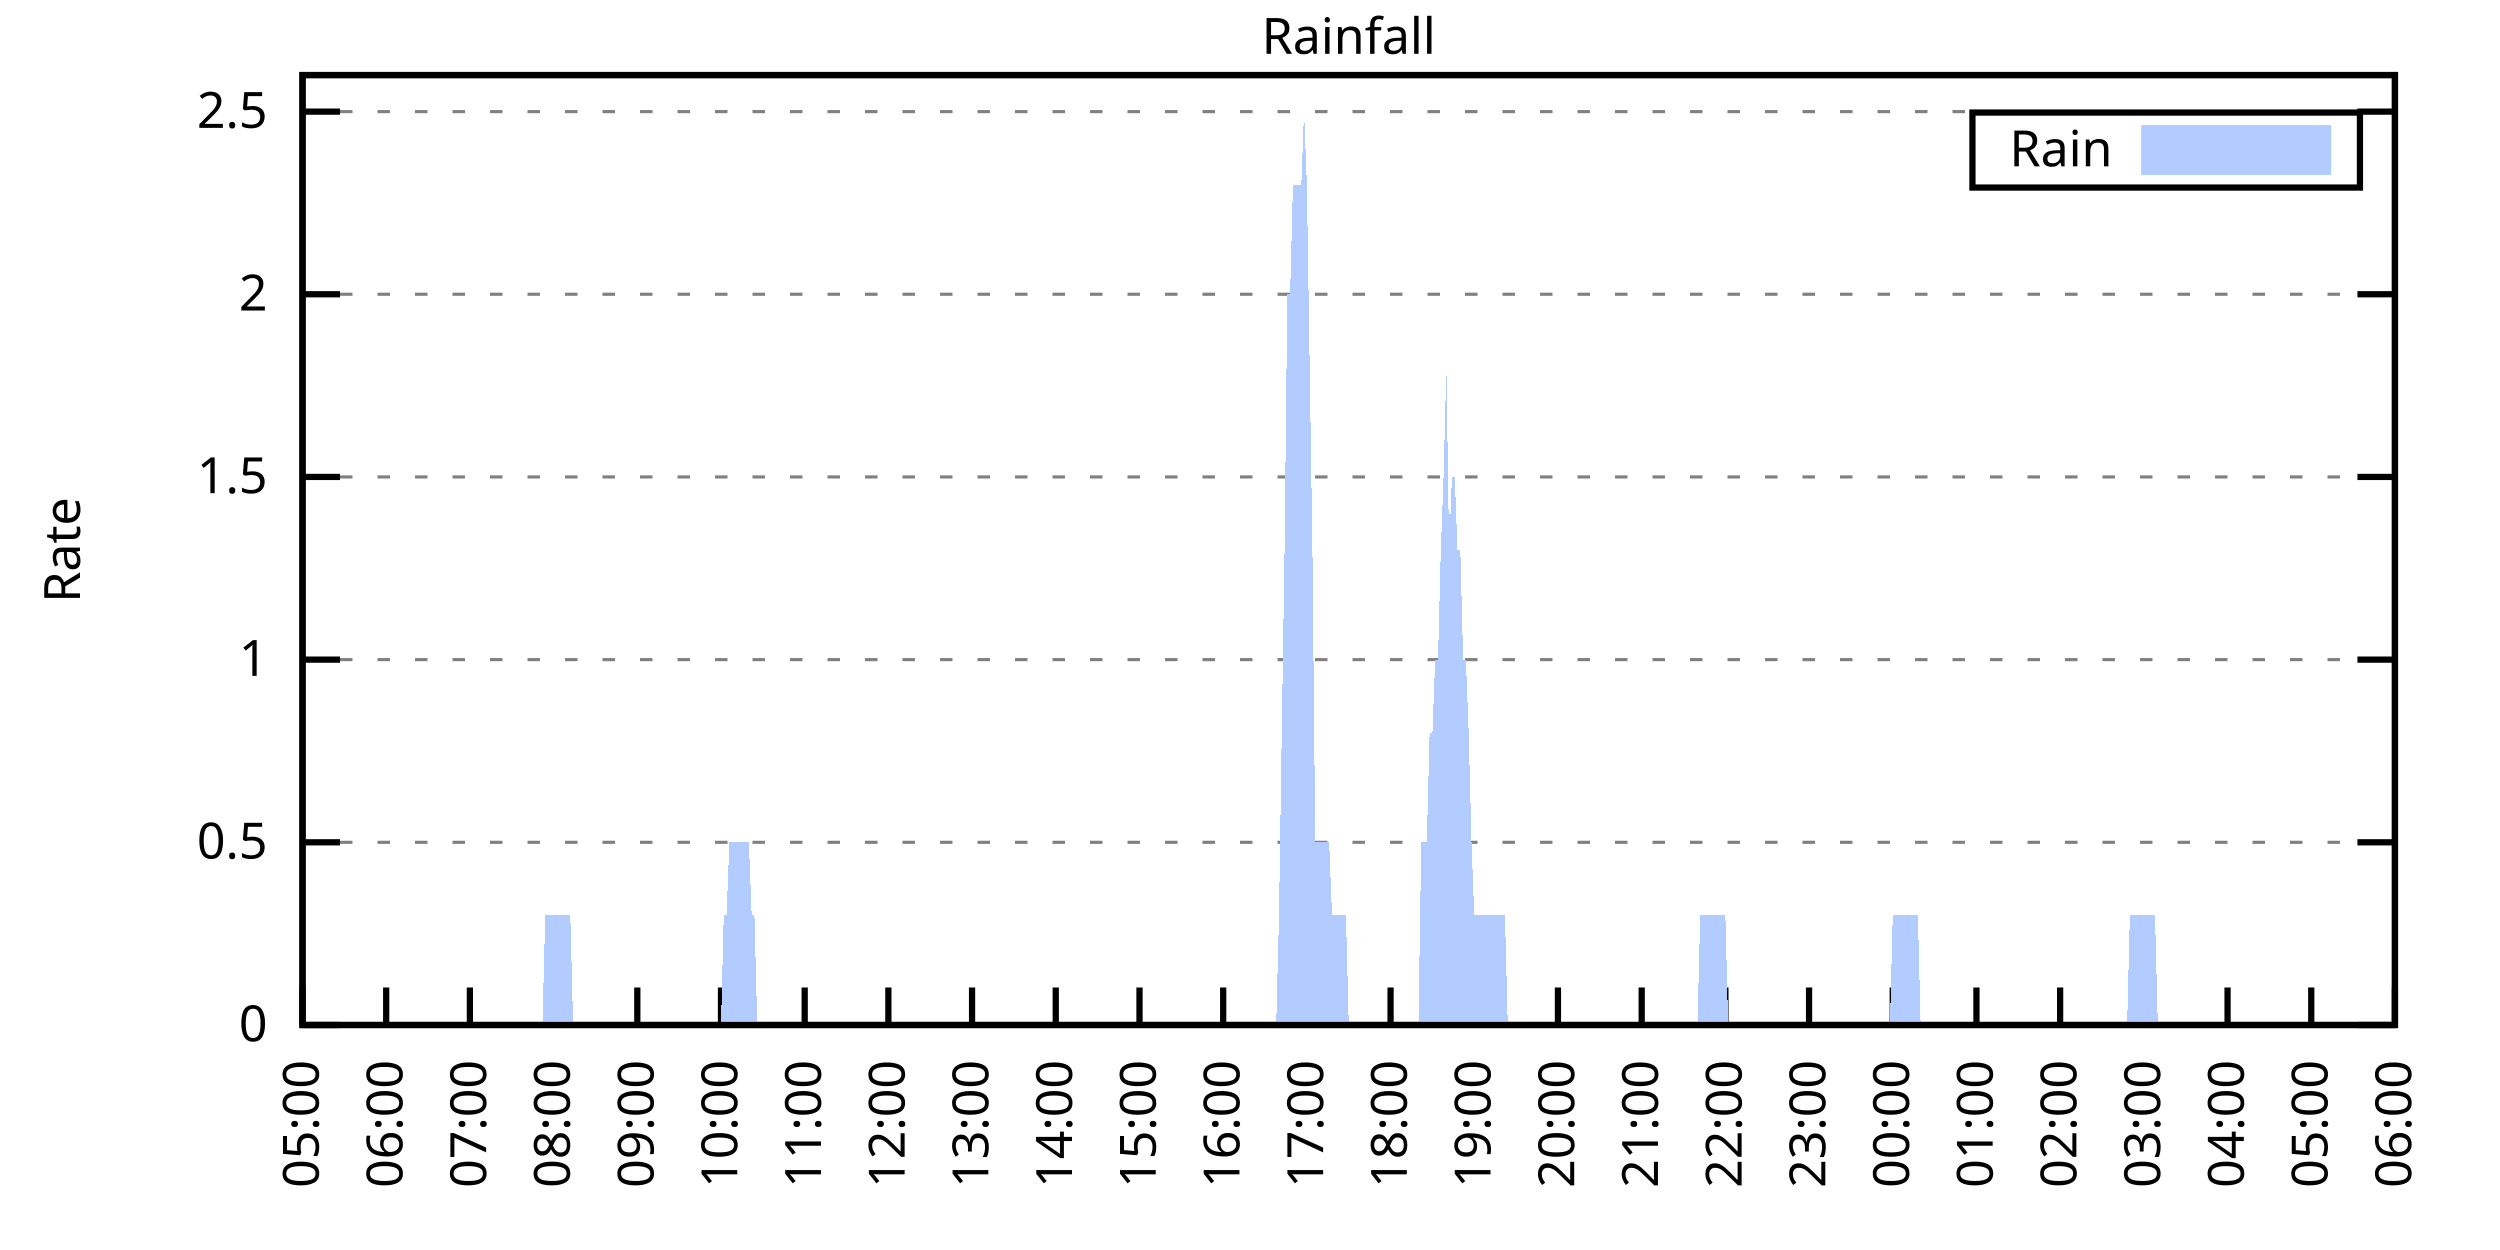
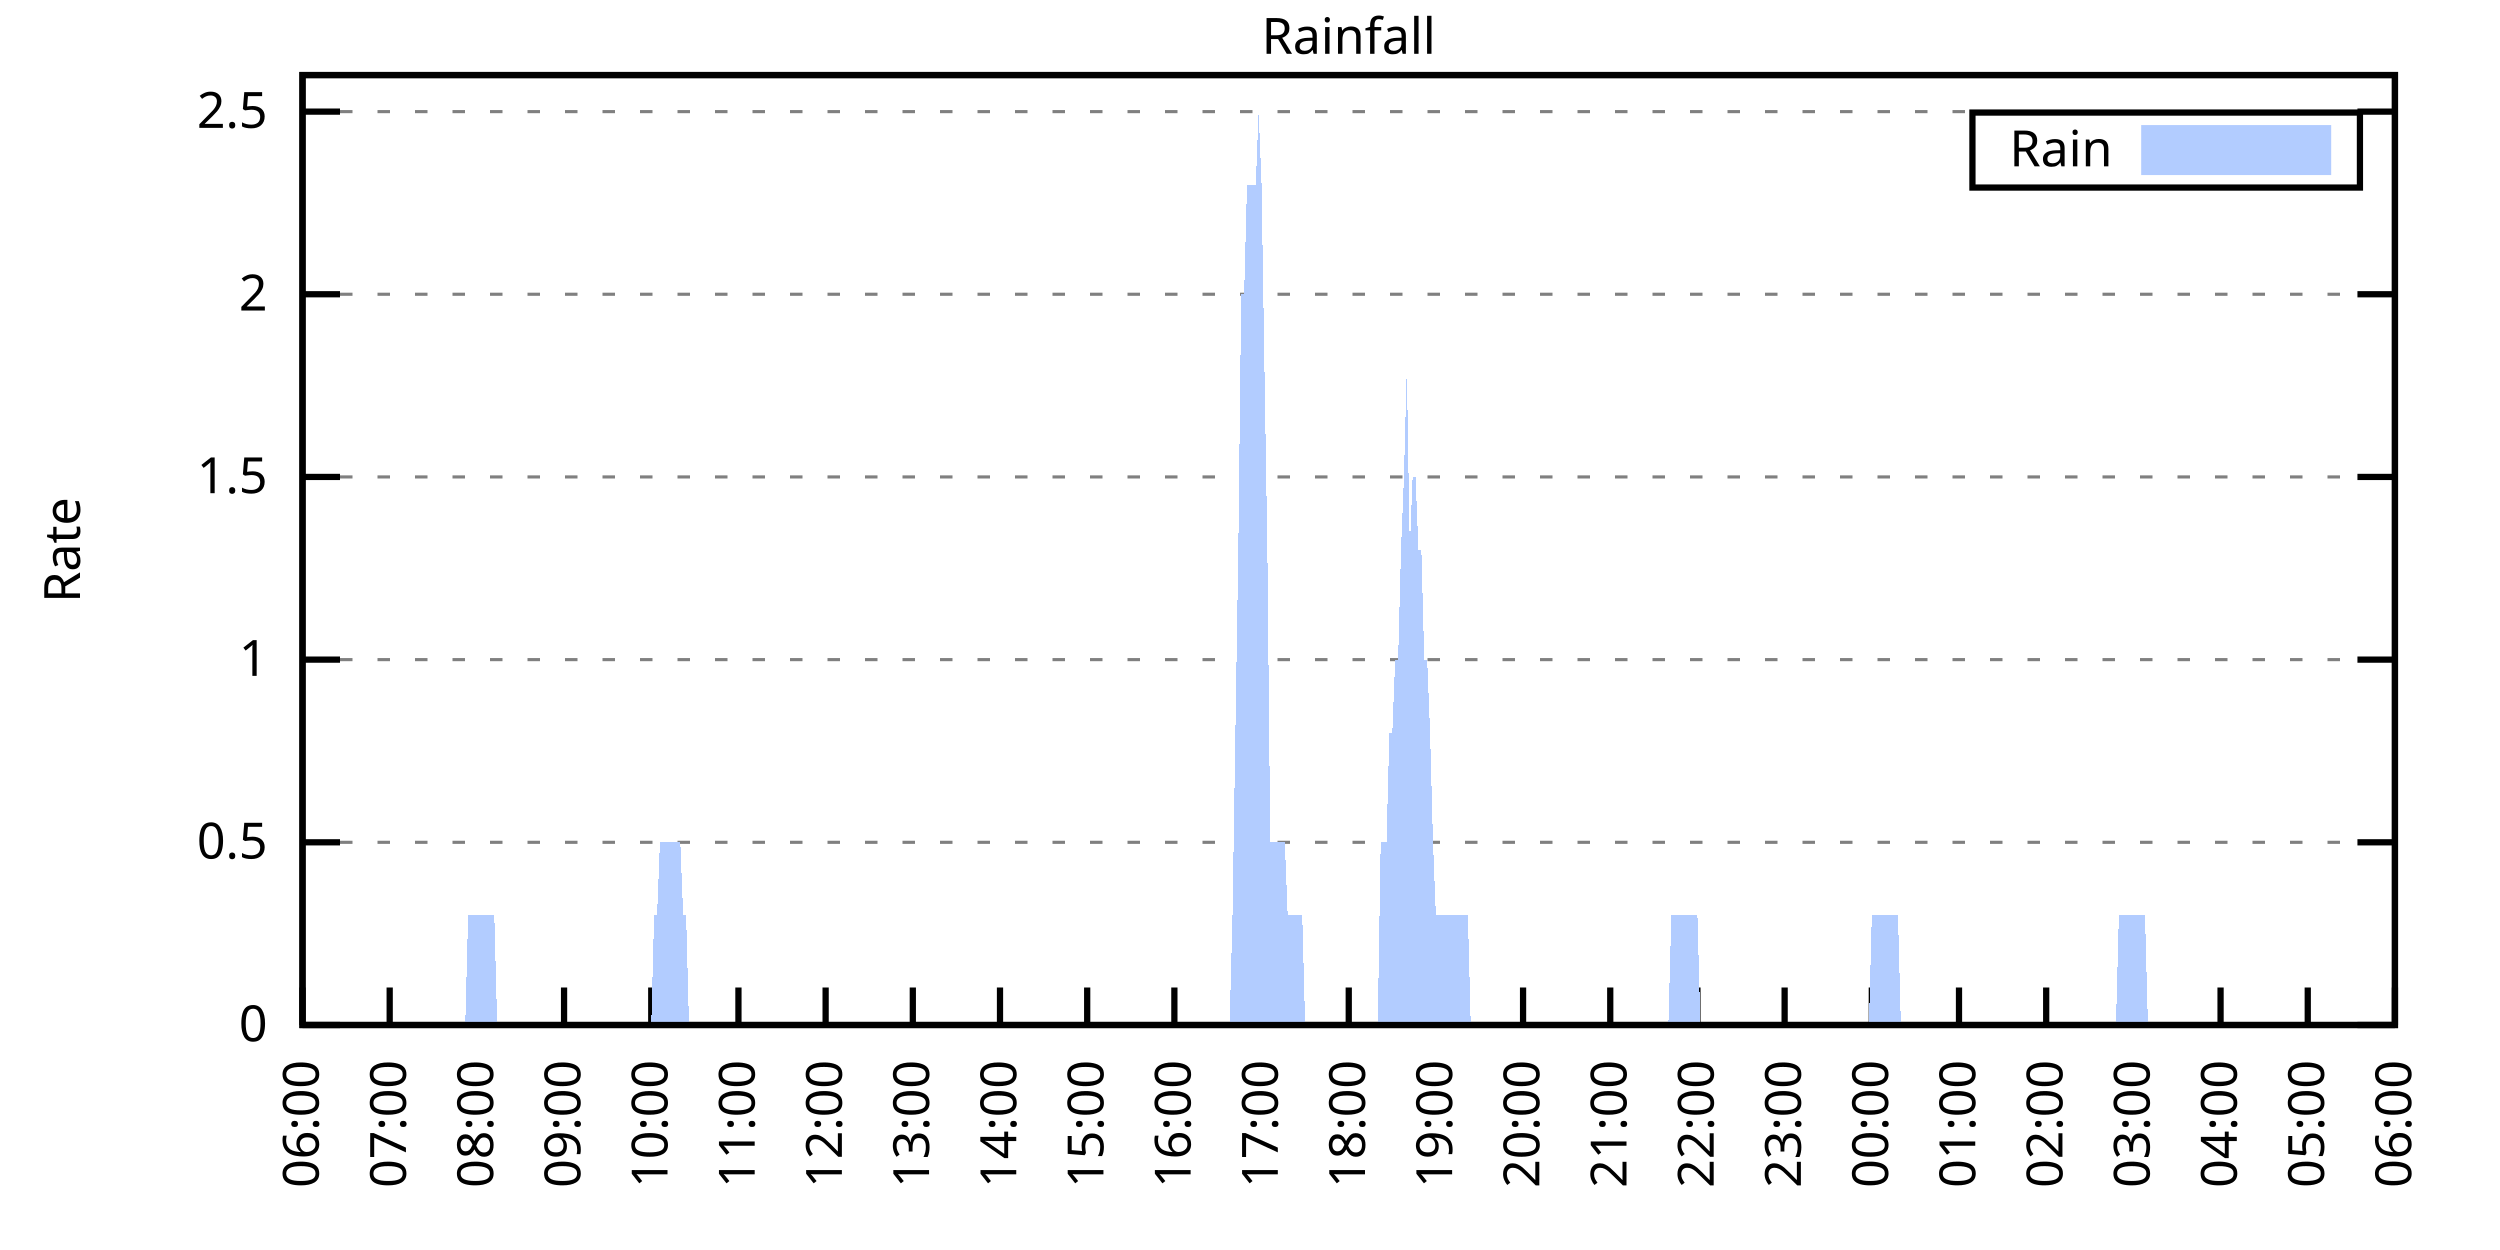
<svg xmlns="http://www.w3.org/2000/svg" xmlns:xlink="http://www.w3.org/1999/xlink" width="400" height="200" viewBox="0 0 400 200">
  <g id="gnuplot_canvas">
    <rect x="0" y="0" width="400" height="200" fill="none" />
    <defs>
      <circle id="gpDot" r="0.5" stroke-width="0.5" stroke="currentColor" />
      <path id="gpPt0" stroke-width="0.333" stroke="currentColor" d="M-1,0 h2 M0,-1 v2" />
      <path id="gpPt1" stroke-width="0.333" stroke="currentColor" d="M-1,-1 L1,1 M1,-1 L-1,1" />
      <path id="gpPt2" stroke-width="0.333" stroke="currentColor" d="M-1,0 L1,0 M0,-1 L0,1 M-1,-1 L1,1 M-1,1 L1,-1" />
      <rect id="gpPt3" stroke-width="0.333" stroke="currentColor" x="-1" y="-1" width="2" height="2" />
      <rect id="gpPt4" stroke-width="0.333" stroke="currentColor" fill="currentColor" x="-1" y="-1" width="2" height="2" />
      <circle id="gpPt5" stroke-width="0.333" stroke="currentColor" cx="0" cy="0" r="1" />
      <use xlink:href="#gpPt5" id="gpPt6" fill="currentColor" stroke="none" />
      <path id="gpPt7" stroke-width="0.333" stroke="currentColor" d="M0,-1.33 L-1.33,0.67 L1.33,0.67 z" />
      <use xlink:href="#gpPt7" id="gpPt8" fill="currentColor" stroke="none" />
      <use xlink:href="#gpPt7" id="gpPt9" stroke="currentColor" transform="rotate(180)" />
      <use xlink:href="#gpPt9" id="gpPt10" fill="currentColor" stroke="none" />
      <use xlink:href="#gpPt3" id="gpPt11" stroke="currentColor" transform="rotate(45)" />
      <use xlink:href="#gpPt11" id="gpPt12" fill="currentColor" stroke="none" />
      <path id="gpPt13" stroke-width="0.333" stroke="currentColor" d="M0,1.330 L1.265,0.411 L0.782,-1.067 L-0.782,-1.076 L-1.265,0.411 z" />
      <use xlink:href="#gpPt13" id="gpPt14" fill="currentColor" stroke="none" />
      <filter id="textbox" filterUnits="objectBoundingBox" x="0" y="0" height="1" width="1">
        <feFlood flood-color="white" flood-opacity="1" result="bgnd" />
        <feComposite in="SourceGraphic" in2="bgnd" operator="atop" />
      </filter>
      <filter id="greybox" filterUnits="objectBoundingBox" x="0" y="0" height="1" width="1">
        <feFlood flood-color="lightgrey" flood-opacity="1" result="grey" />
        <feComposite in="SourceGraphic" in2="grey" operator="atop" />
      </filter>
    </defs>
    <g fill="none" color="white" stroke="currentColor" stroke-width="1.00" stroke-linecap="butt" stroke-linejoin="miter">
</g>
    <g fill="none" color="black" stroke="currentColor" stroke-width="1.00" stroke-linecap="butt" stroke-linejoin="miter">
      <g stroke="none" shape-rendering="crispEdges">
        <polygon fill="rgb(255, 255, 255)" points="48.40,164.00 383.18,164.00 383.18,12.02 48.40,12.02 " />
      </g>
    </g>
    <g fill="none" color="black" stroke="currentColor" stroke-width="1.00" stroke-linecap="butt" stroke-linejoin="miter">
</g>
    <g fill="none" color="black" stroke="black" stroke-width="0.50" stroke-linecap="butt" stroke-linejoin="miter">
</g>
    <g fill="none" color="gray" stroke="currentColor" stroke-width="0.50" stroke-linecap="butt" stroke-linejoin="miter">
      <path stroke="gray" stroke-dasharray="2,4" class="gridline" d="M48.40,164.00 L383.19,164.00  " />
    </g>
    <g fill="none" color="gray" stroke="gray" stroke-width="1.00" stroke-linecap="butt" stroke-linejoin="miter">
</g>
    <g fill="none" color="black" stroke="currentColor" stroke-width="1.00" stroke-linecap="butt" stroke-linejoin="miter">
      <path stroke="black" d="M48.40,164.00 L54.40,164.00 M383.19,164.00 L377.19,164.00  " />
      <g transform="translate(42.80,166.60)" stroke="none" fill="black" font-family="Sans" font-size="8.00" text-anchor="end">
        <text>
          <tspan font-family="Sans"> 0</tspan>
        </text>
      </g>
    </g>
    <g fill="none" color="black" stroke="currentColor" stroke-width="1.00" stroke-linecap="butt" stroke-linejoin="miter">
</g>
    <g fill="none" color="black" stroke="black" stroke-width="0.50" stroke-linecap="butt" stroke-linejoin="miter">
</g>
    <g fill="none" color="gray" stroke="currentColor" stroke-width="0.50" stroke-linecap="butt" stroke-linejoin="miter">
      <path stroke="gray" stroke-dasharray="2,4" class="gridline" d="M48.40,134.77 L383.19,134.77  " />
    </g>
    <g fill="none" color="gray" stroke="gray" stroke-width="1.00" stroke-linecap="butt" stroke-linejoin="miter">
</g>
    <g fill="none" color="black" stroke="currentColor" stroke-width="1.00" stroke-linecap="butt" stroke-linejoin="miter">
      <path stroke="black" d="M48.40,134.77 L54.40,134.77 M383.19,134.77 L377.19,134.77  " />
      <g transform="translate(42.80,137.37)" stroke="none" fill="black" font-family="Sans" font-size="8.00" text-anchor="end">
        <text>
          <tspan font-family="Sans"> 0.5</tspan>
        </text>
      </g>
    </g>
    <g fill="none" color="black" stroke="currentColor" stroke-width="1.00" stroke-linecap="butt" stroke-linejoin="miter">
</g>
    <g fill="none" color="black" stroke="black" stroke-width="0.50" stroke-linecap="butt" stroke-linejoin="miter">
</g>
    <g fill="none" color="gray" stroke="currentColor" stroke-width="0.50" stroke-linecap="butt" stroke-linejoin="miter">
      <path stroke="gray" stroke-dasharray="2,4" class="gridline" d="M48.40,105.54 L383.19,105.54  " />
    </g>
    <g fill="none" color="gray" stroke="gray" stroke-width="1.00" stroke-linecap="butt" stroke-linejoin="miter">
</g>
    <g fill="none" color="black" stroke="currentColor" stroke-width="1.00" stroke-linecap="butt" stroke-linejoin="miter">
      <path stroke="black" d="M48.40,105.54 L54.40,105.54 M383.19,105.54 L377.19,105.54  " />
      <g transform="translate(42.80,108.14)" stroke="none" fill="black" font-family="Sans" font-size="8.00" text-anchor="end">
        <text>
          <tspan font-family="Sans"> 1</tspan>
        </text>
      </g>
    </g>
    <g fill="none" color="black" stroke="currentColor" stroke-width="1.00" stroke-linecap="butt" stroke-linejoin="miter">
</g>
    <g fill="none" color="black" stroke="black" stroke-width="0.50" stroke-linecap="butt" stroke-linejoin="miter">
</g>
    <g fill="none" color="gray" stroke="currentColor" stroke-width="0.50" stroke-linecap="butt" stroke-linejoin="miter">
      <path stroke="gray" stroke-dasharray="2,4" class="gridline" d="M48.40,76.31 L383.19,76.31  " />
    </g>
    <g fill="none" color="gray" stroke="gray" stroke-width="1.00" stroke-linecap="butt" stroke-linejoin="miter">
</g>
    <g fill="none" color="black" stroke="currentColor" stroke-width="1.00" stroke-linecap="butt" stroke-linejoin="miter">
      <path stroke="black" d="M48.40,76.31 L54.40,76.31 M383.19,76.31 L377.19,76.31  " />
      <g transform="translate(42.80,78.91)" stroke="none" fill="black" font-family="Sans" font-size="8.00" text-anchor="end">
        <text>
          <tspan font-family="Sans"> 1.5</tspan>
        </text>
      </g>
    </g>
    <g fill="none" color="black" stroke="currentColor" stroke-width="1.00" stroke-linecap="butt" stroke-linejoin="miter">
</g>
    <g fill="none" color="black" stroke="black" stroke-width="0.50" stroke-linecap="butt" stroke-linejoin="miter">
</g>
    <g fill="none" color="gray" stroke="currentColor" stroke-width="0.50" stroke-linecap="butt" stroke-linejoin="miter">
      <path stroke="gray" stroke-dasharray="2,4" class="gridline" d="M48.40,47.08 L383.19,47.08  " />
    </g>
    <g fill="none" color="gray" stroke="gray" stroke-width="1.00" stroke-linecap="butt" stroke-linejoin="miter">
</g>
    <g fill="none" color="black" stroke="currentColor" stroke-width="1.00" stroke-linecap="butt" stroke-linejoin="miter">
      <path stroke="black" d="M48.40,47.08 L54.40,47.08 M383.19,47.08 L377.19,47.08  " />
      <g transform="translate(42.80,49.68)" stroke="none" fill="black" font-family="Sans" font-size="8.00" text-anchor="end">
        <text>
          <tspan font-family="Sans"> 2</tspan>
        </text>
      </g>
    </g>
    <g fill="none" color="black" stroke="currentColor" stroke-width="1.00" stroke-linecap="butt" stroke-linejoin="miter">
</g>
    <g fill="none" color="black" stroke="black" stroke-width="0.50" stroke-linecap="butt" stroke-linejoin="miter">
</g>
    <g fill="none" color="gray" stroke="currentColor" stroke-width="0.50" stroke-linecap="butt" stroke-linejoin="miter">
      <path stroke="gray" stroke-dasharray="2,4" class="gridline" d="M48.40,17.86 L383.19,17.86  " />
    </g>
    <g fill="none" color="gray" stroke="gray" stroke-width="1.00" stroke-linecap="butt" stroke-linejoin="miter">
</g>
    <g fill="none" color="black" stroke="currentColor" stroke-width="1.00" stroke-linecap="butt" stroke-linejoin="miter">
      <path stroke="black" d="M48.40,17.86 L54.40,17.86 M383.19,17.86 L377.19,17.86  " />
      <g transform="translate(42.80,20.46)" stroke="none" fill="black" font-family="Sans" font-size="8.00" text-anchor="end">
        <text>
          <tspan font-family="Sans"> 2.5</tspan>
        </text>
      </g>
    </g>
    <g fill="none" color="black" stroke="currentColor" stroke-width="1.00" stroke-linecap="butt" stroke-linejoin="miter">
      <path stroke="black" d="M48.40,164.00 L48.40,158.00  " />
      <g transform="translate(51.00,169.60) rotate(270.00)" stroke="none" fill="black" font-family="Sans" font-size="8.00" text-anchor="end">
        <text>
-           <tspan font-family="Sans">05:00</tspan>
-         </text>
-       </g>
-     </g>
-     <g fill="none" color="black" stroke="currentColor" stroke-width="1.00" stroke-linecap="butt" stroke-linejoin="miter">
-       <path stroke="black" d="M61.79,164.00 L61.79,158.00  " />
-       <g transform="translate(64.39,169.60) rotate(270.00)" stroke="none" fill="black" font-family="Sans" font-size="8.00" text-anchor="end">
-         <text>
          <tspan font-family="Sans">06:00</tspan>
        </text>
      </g>
    </g>
    <g fill="none" color="black" stroke="currentColor" stroke-width="1.00" stroke-linecap="butt" stroke-linejoin="miter">
-       <path stroke="black" d="M75.18,164.00 L75.18,158.00  " />
-       <g transform="translate(77.78,169.60) rotate(270.00)" stroke="none" fill="black" font-family="Sans" font-size="8.00" text-anchor="end">
+       <path stroke="black" d="M62.35,164.00 L62.35,158.00  " />
+       <g transform="translate(64.95,169.60) rotate(270.00)" stroke="none" fill="black" font-family="Sans" font-size="8.00" text-anchor="end">
        <text>
          <tspan font-family="Sans">07:00</tspan>
        </text>
      </g>
    </g>
    <g fill="none" color="black" stroke="currentColor" stroke-width="1.00" stroke-linecap="butt" stroke-linejoin="miter">
-       <path stroke="black" d="M88.57,164.00 L88.57,158.00  " />
-       <g transform="translate(91.17,169.60) rotate(270.00)" stroke="none" fill="black" font-family="Sans" font-size="8.00" text-anchor="end">
+       <path stroke="black" d="M76.30,164.00 L76.30,158.00  " />
+       <g transform="translate(78.90,169.60) rotate(270.00)" stroke="none" fill="black" font-family="Sans" font-size="8.00" text-anchor="end">
        <text>
          <tspan font-family="Sans">08:00</tspan>
        </text>
      </g>
    </g>
    <g fill="none" color="black" stroke="currentColor" stroke-width="1.00" stroke-linecap="butt" stroke-linejoin="miter">
-       <path stroke="black" d="M101.97,164.00 L101.97,158.00  " />
-       <g transform="translate(104.57,169.60) rotate(270.00)" stroke="none" fill="black" font-family="Sans" font-size="8.00" text-anchor="end">
+       <path stroke="black" d="M90.25,164.00 L90.25,158.00  " />
+       <g transform="translate(92.85,169.60) rotate(270.00)" stroke="none" fill="black" font-family="Sans" font-size="8.00" text-anchor="end">
        <text>
          <tspan font-family="Sans">09:00</tspan>
        </text>
      </g>
    </g>
    <g fill="none" color="black" stroke="currentColor" stroke-width="1.00" stroke-linecap="butt" stroke-linejoin="miter">
-       <path stroke="black" d="M115.36,164.00 L115.36,158.00  " />
-       <g transform="translate(117.96,169.60) rotate(270.00)" stroke="none" fill="black" font-family="Sans" font-size="8.00" text-anchor="end">
+       <path stroke="black" d="M104.20,164.00 L104.20,158.00  " />
+       <g transform="translate(106.80,169.60) rotate(270.00)" stroke="none" fill="black" font-family="Sans" font-size="8.00" text-anchor="end">
        <text>
          <tspan font-family="Sans">10:00</tspan>
        </text>
      </g>
    </g>
    <g fill="none" color="black" stroke="currentColor" stroke-width="1.00" stroke-linecap="butt" stroke-linejoin="miter">
-       <path stroke="black" d="M128.75,164.00 L128.75,158.00  " />
-       <g transform="translate(131.35,169.60) rotate(270.00)" stroke="none" fill="black" font-family="Sans" font-size="8.00" text-anchor="end">
+       <path stroke="black" d="M118.15,164.00 L118.15,158.00  " />
+       <g transform="translate(120.75,169.60) rotate(270.00)" stroke="none" fill="black" font-family="Sans" font-size="8.00" text-anchor="end">
        <text>
          <tspan font-family="Sans">11:00</tspan>
        </text>
      </g>
    </g>
    <g fill="none" color="black" stroke="currentColor" stroke-width="1.00" stroke-linecap="butt" stroke-linejoin="miter">
-       <path stroke="black" d="M142.14,164.00 L142.14,158.00  " />
-       <g transform="translate(144.74,169.60) rotate(270.00)" stroke="none" fill="black" font-family="Sans" font-size="8.00" text-anchor="end">
+       <path stroke="black" d="M132.10,164.00 L132.10,158.00  " />
+       <g transform="translate(134.70,169.60) rotate(270.00)" stroke="none" fill="black" font-family="Sans" font-size="8.00" text-anchor="end">
        <text>
          <tspan font-family="Sans">12:00</tspan>
        </text>
      </g>
    </g>
    <g fill="none" color="black" stroke="currentColor" stroke-width="1.00" stroke-linecap="butt" stroke-linejoin="miter">
-       <path stroke="black" d="M155.53,164.00 L155.53,158.00  " />
-       <g transform="translate(158.13,169.60) rotate(270.00)" stroke="none" fill="black" font-family="Sans" font-size="8.00" text-anchor="end">
+       <path stroke="black" d="M146.05,164.00 L146.05,158.00  " />
+       <g transform="translate(148.65,169.60) rotate(270.00)" stroke="none" fill="black" font-family="Sans" font-size="8.00" text-anchor="end">
        <text>
          <tspan font-family="Sans">13:00</tspan>
        </text>
      </g>
    </g>
    <g fill="none" color="black" stroke="currentColor" stroke-width="1.00" stroke-linecap="butt" stroke-linejoin="miter">
-       <path stroke="black" d="M168.92,164.00 L168.92,158.00  " />
-       <g transform="translate(171.52,169.60) rotate(270.00)" stroke="none" fill="black" font-family="Sans" font-size="8.00" text-anchor="end">
+       <path stroke="black" d="M160.00,164.00 L160.00,158.00  " />
+       <g transform="translate(162.60,169.60) rotate(270.00)" stroke="none" fill="black" font-family="Sans" font-size="8.00" text-anchor="end">
        <text>
          <tspan font-family="Sans">14:00</tspan>
        </text>
      </g>
    </g>
    <g fill="none" color="black" stroke="currentColor" stroke-width="1.00" stroke-linecap="butt" stroke-linejoin="miter">
-       <path stroke="black" d="M182.32,164.00 L182.32,158.00  " />
-       <g transform="translate(184.92,169.60) rotate(270.00)" stroke="none" fill="black" font-family="Sans" font-size="8.00" text-anchor="end">
+       <path stroke="black" d="M173.95,164.00 L173.95,158.00  " />
+       <g transform="translate(176.55,169.60) rotate(270.00)" stroke="none" fill="black" font-family="Sans" font-size="8.00" text-anchor="end">
        <text>
          <tspan font-family="Sans">15:00</tspan>
        </text>
      </g>
    </g>
    <g fill="none" color="black" stroke="currentColor" stroke-width="1.00" stroke-linecap="butt" stroke-linejoin="miter">
-       <path stroke="black" d="M195.71,164.00 L195.71,158.00  " />
-       <g transform="translate(198.31,169.60) rotate(270.00)" stroke="none" fill="black" font-family="Sans" font-size="8.00" text-anchor="end">
+       <path stroke="black" d="M187.90,164.00 L187.90,158.00  " />
+       <g transform="translate(190.50,169.60) rotate(270.00)" stroke="none" fill="black" font-family="Sans" font-size="8.00" text-anchor="end">
        <text>
          <tspan font-family="Sans">16:00</tspan>
        </text>
      </g>
    </g>
    <g fill="none" color="black" stroke="currentColor" stroke-width="1.00" stroke-linecap="butt" stroke-linejoin="miter">
-       <path stroke="black" d="M209.10,164.00 L209.10,158.00  " />
-       <g transform="translate(211.70,169.60) rotate(270.00)" stroke="none" fill="black" font-family="Sans" font-size="8.00" text-anchor="end">
+       <path stroke="black" d="M201.85,164.00 L201.85,158.00  " />
+       <g transform="translate(204.45,169.60) rotate(270.00)" stroke="none" fill="black" font-family="Sans" font-size="8.00" text-anchor="end">
        <text>
          <tspan font-family="Sans">17:00</tspan>
        </text>
      </g>
    </g>
    <g fill="none" color="black" stroke="currentColor" stroke-width="1.00" stroke-linecap="butt" stroke-linejoin="miter">
-       <path stroke="black" d="M222.49,164.00 L222.49,158.00  " />
-       <g transform="translate(225.09,169.60) rotate(270.00)" stroke="none" fill="black" font-family="Sans" font-size="8.00" text-anchor="end">
+       <path stroke="black" d="M215.80,164.00 L215.80,158.00  " />
+       <g transform="translate(218.40,169.60) rotate(270.00)" stroke="none" fill="black" font-family="Sans" font-size="8.00" text-anchor="end">
        <text>
          <tspan font-family="Sans">18:00</tspan>
        </text>
      </g>
    </g>
    <g fill="none" color="black" stroke="currentColor" stroke-width="1.00" stroke-linecap="butt" stroke-linejoin="miter">
-       <path stroke="black" d="M235.88,164.00 L235.88,158.00  " />
-       <g transform="translate(238.48,169.60) rotate(270.00)" stroke="none" fill="black" font-family="Sans" font-size="8.00" text-anchor="end">
+       <path stroke="black" d="M229.74,164.00 L229.74,158.00  " />
+       <g transform="translate(232.34,169.60) rotate(270.00)" stroke="none" fill="black" font-family="Sans" font-size="8.00" text-anchor="end">
        <text>
          <tspan font-family="Sans">19:00</tspan>
        </text>
      </g>
    </g>
    <g fill="none" color="black" stroke="currentColor" stroke-width="1.00" stroke-linecap="butt" stroke-linejoin="miter">
-       <path stroke="black" d="M249.27,164.00 L249.27,158.00  " />
-       <g transform="translate(251.87,169.60) rotate(270.00)" stroke="none" fill="black" font-family="Sans" font-size="8.00" text-anchor="end">
+       <path stroke="black" d="M243.69,164.00 L243.69,158.00  " />
+       <g transform="translate(246.29,169.60) rotate(270.00)" stroke="none" fill="black" font-family="Sans" font-size="8.00" text-anchor="end">
        <text>
          <tspan font-family="Sans">20:00</tspan>
        </text>
      </g>
    </g>
    <g fill="none" color="black" stroke="currentColor" stroke-width="1.00" stroke-linecap="butt" stroke-linejoin="miter">
-       <path stroke="black" d="M262.67,164.00 L262.67,158.00  " />
-       <g transform="translate(265.27,169.60) rotate(270.00)" stroke="none" fill="black" font-family="Sans" font-size="8.00" text-anchor="end">
+       <path stroke="black" d="M257.64,164.00 L257.64,158.00  " />
+       <g transform="translate(260.24,169.60) rotate(270.00)" stroke="none" fill="black" font-family="Sans" font-size="8.00" text-anchor="end">
        <text>
          <tspan font-family="Sans">21:00</tspan>
        </text>
      </g>
    </g>
    <g fill="none" color="black" stroke="currentColor" stroke-width="1.00" stroke-linecap="butt" stroke-linejoin="miter">
-       <path stroke="black" d="M276.06,164.00 L276.06,158.00  " />
-       <g transform="translate(278.66,169.60) rotate(270.00)" stroke="none" fill="black" font-family="Sans" font-size="8.00" text-anchor="end">
+       <path stroke="black" d="M271.59,164.00 L271.59,158.00  " />
+       <g transform="translate(274.19,169.60) rotate(270.00)" stroke="none" fill="black" font-family="Sans" font-size="8.00" text-anchor="end">
        <text>
          <tspan font-family="Sans">22:00</tspan>
        </text>
      </g>
    </g>
    <g fill="none" color="black" stroke="currentColor" stroke-width="1.00" stroke-linecap="butt" stroke-linejoin="miter">
-       <path stroke="black" d="M289.45,164.00 L289.45,158.00  " />
-       <g transform="translate(292.05,169.60) rotate(270.00)" stroke="none" fill="black" font-family="Sans" font-size="8.00" text-anchor="end">
+       <path stroke="black" d="M285.54,164.00 L285.54,158.00  " />
+       <g transform="translate(288.14,169.60) rotate(270.00)" stroke="none" fill="black" font-family="Sans" font-size="8.00" text-anchor="end">
        <text>
          <tspan font-family="Sans">23:00</tspan>
        </text>
      </g>
    </g>
    <g fill="none" color="black" stroke="currentColor" stroke-width="1.00" stroke-linecap="butt" stroke-linejoin="miter">
-       <path stroke="black" d="M302.84,164.00 L302.84,158.00  " />
-       <g transform="translate(305.44,169.60) rotate(270.00)" stroke="none" fill="black" font-family="Sans" font-size="8.00" text-anchor="end">
+       <path stroke="black" d="M299.49,164.00 L299.49,158.00  " />
+       <g transform="translate(302.09,169.60) rotate(270.00)" stroke="none" fill="black" font-family="Sans" font-size="8.00" text-anchor="end">
        <text>
          <tspan font-family="Sans">00:00</tspan>
        </text>
      </g>
    </g>
    <g fill="none" color="black" stroke="currentColor" stroke-width="1.00" stroke-linecap="butt" stroke-linejoin="miter">
-       <path stroke="black" d="M316.23,164.00 L316.23,158.00  " />
-       <g transform="translate(318.83,169.60) rotate(270.00)" stroke="none" fill="black" font-family="Sans" font-size="8.00" text-anchor="end">
+       <path stroke="black" d="M313.44,164.00 L313.44,158.00  " />
+       <g transform="translate(316.04,169.60) rotate(270.00)" stroke="none" fill="black" font-family="Sans" font-size="8.00" text-anchor="end">
        <text>
          <tspan font-family="Sans">01:00</tspan>
        </text>
      </g>
    </g>
    <g fill="none" color="black" stroke="currentColor" stroke-width="1.00" stroke-linecap="butt" stroke-linejoin="miter">
-       <path stroke="black" d="M329.62,164.00 L329.62,158.00  " />
-       <g transform="translate(332.22,169.60) rotate(270.00)" stroke="none" fill="black" font-family="Sans" font-size="8.00" text-anchor="end">
+       <path stroke="black" d="M327.39,164.00 L327.39,158.00  " />
+       <g transform="translate(329.99,169.60) rotate(270.00)" stroke="none" fill="black" font-family="Sans" font-size="8.00" text-anchor="end">
        <text>
          <tspan font-family="Sans">02:00</tspan>
        </text>
      </g>
    </g>
    <g fill="none" color="black" stroke="currentColor" stroke-width="1.00" stroke-linecap="butt" stroke-linejoin="miter">
-       <path stroke="black" d="M343.02,164.00 L343.02,158.00  " />
-       <g transform="translate(345.62,169.60) rotate(270.00)" stroke="none" fill="black" font-family="Sans" font-size="8.00" text-anchor="end">
+       <path stroke="black" d="M341.34,164.00 L341.34,158.00  " />
+       <g transform="translate(343.94,169.60) rotate(270.00)" stroke="none" fill="black" font-family="Sans" font-size="8.00" text-anchor="end">
        <text>
          <tspan font-family="Sans">03:00</tspan>
        </text>
      </g>
    </g>
    <g fill="none" color="black" stroke="currentColor" stroke-width="1.00" stroke-linecap="butt" stroke-linejoin="miter">
-       <path stroke="black" d="M356.41,164.00 L356.41,158.00  " />
-       <g transform="translate(359.01,169.60) rotate(270.00)" stroke="none" fill="black" font-family="Sans" font-size="8.00" text-anchor="end">
+       <path stroke="black" d="M355.29,164.00 L355.29,158.00  " />
+       <g transform="translate(357.89,169.60) rotate(270.00)" stroke="none" fill="black" font-family="Sans" font-size="8.00" text-anchor="end">
        <text>
          <tspan font-family="Sans">04:00</tspan>
        </text>
      </g>
    </g>
    <g fill="none" color="black" stroke="currentColor" stroke-width="1.00" stroke-linecap="butt" stroke-linejoin="miter">
-       <path stroke="black" d="M369.80,164.00 L369.80,158.00  " />
-       <g transform="translate(372.40,169.60) rotate(270.00)" stroke="none" fill="black" font-family="Sans" font-size="8.00" text-anchor="end">
+       <path stroke="black" d="M369.24,164.00 L369.24,158.00  " />
+       <g transform="translate(371.84,169.60) rotate(270.00)" stroke="none" fill="black" font-family="Sans" font-size="8.00" text-anchor="end">
        <text>
          <tspan font-family="Sans">05:00</tspan>
        </text>
      </g>
    </g>
    <g fill="none" color="black" stroke="currentColor" stroke-width="1.00" stroke-linecap="butt" stroke-linejoin="miter">
      <path stroke="black" d="M383.19,164.00 L383.19,158.00  " />
      <g transform="translate(385.79,169.60) rotate(270.00)" stroke="none" fill="black" font-family="Sans" font-size="8.00" text-anchor="end">
        <text>
          <tspan font-family="Sans">06:00</tspan>
        </text>
      </g>
    </g>
    <g fill="none" color="black" stroke="currentColor" stroke-width="1.00" stroke-linecap="butt" stroke-linejoin="miter">
</g>
    <g fill="none" color="black" stroke="currentColor" stroke-width="1.00" stroke-linecap="butt" stroke-linejoin="miter">
      <path stroke="black" d="M48.40,12.01 L48.40,164.00 L383.19,164.00 L383.19,12.01 L48.40,12.01 Z  " />
    </g>
    <g fill="none" color="black" stroke="currentColor" stroke-width="1.00" stroke-linecap="butt" stroke-linejoin="miter">
</g>
    <g fill="none" color="black" stroke="currentColor" stroke-width="1.00" stroke-linecap="butt" stroke-linejoin="miter">
      <path stroke="black" d="M315.59,30.01 L315.59,18.01 L377.59,18.01 L377.59,30.01 L315.59,30.01 Z  " />
    </g>
    <g id="Rainfall_plot_1">
      <g fill="none" color="white" stroke="black" stroke-width="2.00" stroke-linecap="butt" stroke-linejoin="miter">
</g>
      <g fill="none" color="black" stroke="currentColor" stroke-width="2.00" stroke-linecap="butt" stroke-linejoin="miter">
        <g transform="translate(337.99,26.61)" stroke="none" fill="black" font-family="Sans" font-size="8.00" text-anchor="end">
          <text>
            <tspan font-family="Sans">Rain</tspan>
          </text>
        </g>
      </g>
      <g fill="none" color="black" stroke="currentColor" stroke-width="2.00" stroke-linecap="butt" stroke-linejoin="miter">
        <g stroke="none" shape-rendering="crispEdges">
          <polygon fill="rgb(178, 204, 255)" points="343.59,27.01 371.99,27.01 371.99,21.01 343.59,21.01 " />
        </g>
        <path stroke="rgb(178, 204, 255)" d="M343.59,27.01 L371.99,27.01 L371.99,21.01 L343.59,21.01 L343.59,27.01 Z  " />
      </g>
      <g fill="none" color="black" stroke="currentColor" stroke-width="2.00" stroke-linecap="butt" stroke-linejoin="miter">
        <g stroke="none" shape-rendering="crispEdges">
-           <polygon fill="rgb(178, 204, 255)" points="58.67,164.00 59.11,164.00 59.56,164.00 60.01,164.00 60.45,164.00 60.90,164.00 61.35,164.00 61.79,164.00 62.24,164.00 62.68,164.00 63.13,164.00 63.58,164.00 64.02,164.00 64.47,164.00 64.92,164.00 65.36,164.00 65.81,164.00 66.26,164.00 66.70,164.00 67.15,164.00 67.59,164.00 68.04,164.00 68.49,164.00 68.93,164.00 69.38,164.00 69.83,164.00 70.27,164.00 70.72,164.00 71.17,164.00 71.61,164.00 72.06,164.00 72.50,164.00 72.95,164.00 73.40,164.00 73.84,164.00 74.29,164.00 74.74,164.00 75.18,164.00 75.63,164.00 76.08,164.00 76.52,164.00 76.97,164.00 77.42,164.00 77.86,164.00 78.31,164.00 78.75,164.00 79.20,164.00 79.65,164.00 80.09,164.00 80.54,164.00 80.99,164.00 81.43,164.00 81.88,164.00 82.33,164.00 82.77,164.00 83.22,164.00 83.66,164.00 84.11,164.00 84.56,164.00 85.00,164.00 85.45,164.00 85.90,164.00 86.34,164.00 86.79,164.00 87.24,146.46 87.68,146.46 88.13,146.46 88.57,146.46 89.02,146.46 89.47,146.46 89.91,146.46 90.36,146.46 90.81,146.46 91.25,146.46 91.70,164.00 92.15,164.00 92.59,164.00 93.04,164.00 93.49,164.00 93.93,164.00 94.38,164.00 94.82,164.00 95.27,164.00 95.72,164.00 96.16,164.00 96.61,164.00 97.06,164.00 97.50,164.00 97.95,164.00 98.40,164.00 98.84,164.00 99.29,164.00 99.73,164.00 100.18,164.00 100.63,164.00 101.07,164.00 101.52,164.00 101.97,164.00 102.41,164.00 102.86,164.00 103.31,164.00 103.75,164.00 104.20,164.00 104.64,164.00 105.09,164.00 105.54,164.00 105.98,164.00 106.43,164.00 106.88,164.00 107.32,164.00 107.77,164.00 108.22,164.00 108.66,164.00 109.11,164.00 109.55,164.00 110.00,164.00 110.45,164.00 110.89,164.00 111.34,164.00 111.79,164.00 112.23,164.00 112.68,164.00 113.13,164.00 113.57,164.00 114.02,164.00 114.47,164.00 114.91,164.00 115.36,164.00 115.80,146.46 116.25,146.46 116.70,134.77 117.14,134.77 117.59,134.77 118.04,134.77 118.48,134.77 118.93,134.77 119.38,134.77 119.82,134.77 120.27,146.46 120.71,146.46 121.16,164.00 121.61,164.00 122.05,164.00 122.50,164.00 122.95,164.00 123.39,164.00 123.84,164.00 124.29,164.00 124.73,164.00 125.18,164.00 125.62,164.00 126.07,164.00 126.52,164.00 126.96,164.00 127.41,164.00 127.86,164.00 128.30,164.00 128.75,164.00 129.20,164.00 129.64,164.00 130.09,164.00 130.54,164.00 130.98,164.00 131.43,164.00 131.87,164.00 132.32,164.00 132.77,164.00 133.21,164.00 133.66,164.00 134.11,164.00 134.55,164.00 135.00,164.00 135.45,164.00 135.89,164.00 136.34,164.00 136.78,164.00 137.23,164.00 137.68,164.00 138.12,164.00 138.57,164.00 139.02,164.00 139.46,164.00 139.91,164.00 140.36,164.00 140.80,164.00 141.25,164.00 141.69,164.00 142.14,164.00 142.59,164.00 143.03,164.00 143.48,164.00 143.93,164.00 144.37,164.00 144.82,164.00 145.27,164.00 145.71,164.00 146.16,164.00 146.61,164.00 147.05,164.00 147.50,164.00 147.94,164.00 148.39,164.00 148.84,164.00 149.28,164.00 149.73,164.00 150.18,164.00 150.62,164.00 151.07,164.00 151.52,164.00 151.96,164.00 152.41,164.00 152.85,164.00 153.30,164.00 153.75,164.00 154.19,164.00 154.64,164.00 155.09,164.00 155.53,164.00 155.98,164.00 156.43,164.00 156.87,164.00 157.32,164.00 157.76,164.00 158.21,164.00 158.66,164.00 159.10,164.00 159.55,164.00 160.00,164.00 160.44,164.00 160.89,164.00 161.34,164.00 161.78,164.00 162.23,164.00 162.67,164.00 163.12,164.00 163.57,164.00 164.01,164.00 164.46,164.00 164.91,164.00 165.35,164.00 165.80,164.00 166.25,164.00 166.69,164.00 167.14,164.00 167.59,164.00 168.03,164.00 168.48,164.00 168.92,164.00 169.37,164.00 169.82,164.00 170.26,164.00 170.71,164.00 171.16,164.00 171.60,164.00 172.05,164.00 172.50,164.00 172.94,164.00 173.39,164.00 173.83,164.00 174.28,164.00 174.73,164.00 175.17,164.00 175.62,164.00 176.07,164.00 176.51,164.00 176.96,164.00 177.41,164.00 177.85,164.00 178.30,164.00 178.74,164.00 179.19,164.00 179.64,164.00 180.08,164.00 180.53,164.00 180.98,164.00 181.42,164.00 181.87,164.00 182.32,164.00 182.76,164.00 183.21,164.00 183.66,164.00 184.10,164.00 184.55,164.00 184.99,164.00 185.44,164.00 185.89,164.00 186.33,164.00 186.78,164.00 187.23,164.00 187.67,164.00 188.12,164.00 188.57,164.00 189.01,164.00 189.46,164.00 189.90,164.00 190.35,164.00 190.80,164.00 191.24,164.00 191.69,164.00 192.14,164.00 192.58,164.00 193.03,164.00 193.48,164.00 193.92,164.00 194.37,164.00 194.81,164.00 195.26,164.00 195.71,164.00 196.15,164.00 196.60,164.00 197.05,164.00 197.49,164.00 197.94,164.00 198.39,164.00 198.83,164.00 199.28,164.00 199.73,164.00 200.17,164.00 200.62,164.00 201.06,164.00 201.51,164.00 201.96,164.00 202.40,164.00 202.85,164.00 203.30,164.00 203.74,164.00 204.19,164.00 204.64,146.46 205.08,117.23 205.53,88.00 205.97,47.08 206.42,47.08 206.87,29.55 207.31,29.55 207.76,29.55 208.21,29.55 208.65,17.86 209.10,29.55 209.55,58.78 209.99,88.00 210.44,134.77 210.88,134.77 211.33,134.77 211.78,134.77 212.22,134.77 212.67,134.77 213.12,146.46 213.56,146.46 214.01,146.46 214.46,146.46 214.90,146.46 215.35,146.46 215.80,164.00 216.24,164.00 216.69,164.00 217.13,164.00 217.58,164.00 218.03,164.00 218.47,164.00 218.92,164.00 219.37,164.00 219.81,164.00 220.26,164.00 220.71,164.00 221.15,164.00 221.60,164.00 222.04,164.00 222.49,164.00 222.94,164.00 223.38,164.00 223.83,164.00 224.28,164.00 224.72,164.00 225.17,164.00 225.62,164.00 226.06,164.00 226.51,164.00 226.95,164.00 227.40,134.77 227.85,134.77 228.29,134.77 228.74,117.23 229.19,117.23 229.63,105.54 230.08,105.54 230.53,88.00 230.97,76.31 231.42,58.78 231.86,88.00 232.31,76.31 232.76,76.31 233.20,88.00 233.65,88.00 234.10,105.54 234.54,105.54 234.99,117.23 235.44,134.77 235.88,146.46 236.33,146.46 236.78,146.46 237.22,146.46 237.67,146.46 238.11,146.46 238.56,146.46 239.01,146.46 239.45,146.46 239.90,146.46 240.35,146.46 240.79,146.46 241.24,164.00 241.69,164.00 242.13,164.00 242.58,164.00 243.02,164.00 243.47,164.00 243.92,164.00 244.36,164.00 244.81,164.00 245.26,164.00 245.70,164.00 246.15,164.00 246.60,164.00 247.04,164.00 247.49,164.00 247.93,164.00 248.38,164.00 248.83,164.00 249.27,164.00 249.72,164.00 250.17,164.00 250.61,164.00 251.06,164.00 251.51,164.00 251.95,164.00 252.40,164.00 252.85,164.00 253.29,164.00 253.74,164.00 254.18,164.00 254.63,164.00 255.08,164.00 255.52,164.00 255.97,164.00 256.42,164.00 256.86,164.00 257.31,164.00 257.76,164.00 258.20,164.00 258.65,164.00 259.09,164.00 259.54,164.00 259.99,164.00 260.43,164.00 260.88,164.00 261.33,164.00 261.77,164.00 262.22,164.00 262.67,164.00 263.11,164.00 263.56,164.00 264.00,164.00 264.45,164.00 264.90,164.00 265.34,164.00 265.79,164.00 266.24,164.00 266.68,164.00 267.13,164.00 267.58,164.00 268.02,164.00 268.47,164.00 268.92,164.00 269.36,164.00 269.81,164.00 270.25,164.00 270.70,164.00 271.15,164.00 271.59,164.00 272.04,146.46 272.49,146.46 272.93,146.46 273.38,146.46 273.83,146.46 274.27,146.46 274.72,146.46 275.16,146.46 275.61,146.46 276.06,146.46 276.50,164.00 276.95,164.00 277.40,164.00 277.84,164.00 278.29,164.00 278.74,164.00 279.18,164.00 279.63,164.00 280.07,164.00 280.52,164.00 280.97,164.00 281.41,164.00 281.86,164.00 282.31,164.00 282.75,164.00 283.20,164.00 283.65,164.00 284.09,164.00 284.54,164.00 284.98,164.00 285.43,164.00 285.88,164.00 286.32,164.00 286.77,164.00 287.22,164.00 287.66,164.00 288.11,164.00 288.56,164.00 289.00,164.00 289.45,164.00 289.90,164.00 290.34,164.00 290.79,164.00 291.23,164.00 291.68,164.00 292.13,164.00 292.57,164.00 293.02,164.00 293.47,164.00 293.91,164.00 294.36,164.00 294.81,164.00 295.25,164.00 295.70,164.00 296.14,164.00 296.59,164.00 297.04,164.00 297.48,164.00 297.93,164.00 298.38,164.00 298.82,164.00 299.27,164.00 299.72,164.00 300.16,164.00 300.61,164.00 301.05,164.00 301.50,164.00 301.95,164.00 302.39,164.00 302.84,146.46 303.29,146.46 303.73,146.46 304.18,146.46 304.63,146.46 305.07,146.46 305.52,146.46 305.97,146.46 306.41,146.46 306.86,146.46 307.30,164.00 307.75,164.00 308.20,164.00 308.64,164.00 309.09,164.00 309.54,164.00 309.98,164.00 310.43,164.00 310.88,164.00 311.32,164.00 311.77,164.00 312.21,164.00 312.66,164.00 313.11,164.00 313.55,164.00 314.00,164.00 314.45,164.00 314.89,164.00 315.34,164.00 315.79,164.00 316.23,164.00 316.68,164.00 317.12,164.00 317.57,164.00 318.02,164.00 318.46,164.00 318.91,164.00 319.36,164.00 319.80,164.00 320.25,164.00 320.70,164.00 321.14,164.00 321.59,164.00 322.04,164.00 322.48,164.00 322.93,164.00 323.37,164.00 323.82,164.00 324.27,164.00 324.71,164.00 325.16,164.00 325.61,164.00 326.05,164.00 326.50,164.00 326.95,164.00 327.39,164.00 327.84,164.00 328.28,164.00 328.73,164.00 329.18,164.00 329.62,164.00 330.07,164.00 330.52,164.00 330.96,164.00 331.41,164.00 331.86,164.00 332.30,164.00 332.75,164.00 333.19,164.00 333.64,164.00 334.09,164.00 334.53,164.00 334.98,164.00 335.43,164.00 335.87,164.00 336.32,164.00 336.77,164.00 337.21,164.00 337.66,164.00 338.10,164.00 338.55,164.00 339.00,164.00 339.44,164.00 339.89,164.00 340.34,164.00 340.78,146.46 341.23,146.46 341.68,146.46 342.12,146.46 342.57,146.46 343.02,146.46 343.46,146.46 343.91,146.46 344.35,146.46 344.80,146.46 345.25,164.00 345.69,164.00 346.14,164.00 346.59,164.00 347.03,164.00 347.48,164.00 347.93,164.00 348.37,164.00 348.82,164.00 349.26,164.00 349.71,164.00 350.16,164.00 350.60,164.00 351.05,164.00 351.50,164.00 351.94,164.00 352.39,164.00 352.84,164.00 353.28,164.00 353.73,164.00 354.17,164.00 354.62,164.00 355.07,164.00 355.51,164.00 355.96,164.00 356.41,164.00 356.85,164.00 357.30,164.00 357.75,164.00 358.19,164.00 358.64,164.00 359.09,164.00 359.53,164.00 359.98,164.00 360.42,164.00 360.87,164.00 361.32,164.00 361.76,164.00 362.21,164.00 362.66,164.00 363.10,164.00 363.55,164.00 364.00,164.00 364.44,164.00 364.89,164.00 365.33,164.00 365.78,164.00 366.23,164.00 366.67,164.00 367.12,164.00 367.57,164.00 368.01,164.00 368.46,164.00 368.91,164.00 369.35,164.00 369.80,164.00 370.24,164.00 370.69,164.00 371.14,164.00 371.58,164.00 372.03,164.00 372.48,164.00 372.92,164.00 373.37,164.00 373.82,164.00 374.26,164.00 374.71,164.00 375.16,164.00 375.60,164.00 376.05,164.00 376.49,164.00 376.94,164.00 377.39,164.00 377.83,164.00 378.28,164.00 378.73,164.00 379.17,164.00 379.62,164.00 379.62,164.00 58.67,164.00 " />
+           <polygon fill="rgb(178, 204, 255)" points="48.86,164.00 49.33,164.00 49.79,164.00 50.26,164.00 50.72,164.00 51.19,164.00 51.65,164.00 52.12,164.00 52.58,164.00 53.05,164.00 53.51,164.00 53.98,164.00 54.44,164.00 54.91,164.00 55.37,164.00 55.84,164.00 56.30,164.00 56.77,164.00 57.23,164.00 57.70,164.00 58.16,164.00 58.63,164.00 59.09,164.00 59.56,164.00 60.02,164.00 60.49,164.00 60.95,164.00 61.42,164.00 61.88,164.00 62.35,164.00 62.81,164.00 63.28,164.00 63.74,164.00 64.21,164.00 64.67,164.00 65.14,164.00 65.60,164.00 66.07,164.00 66.53,164.00 67.00,164.00 67.46,164.00 67.93,164.00 68.39,164.00 68.86,164.00 69.32,164.00 69.79,164.00 70.25,164.00 70.72,164.00 71.18,164.00 71.65,164.00 72.11,164.00 72.58,164.00 73.04,164.00 73.51,164.00 73.97,164.00 74.44,164.00 74.90,146.46 75.37,146.46 75.83,146.46 76.30,146.46 76.76,146.46 77.23,146.46 77.69,146.46 78.16,146.46 78.62,146.46 79.09,146.46 79.55,164.00 80.02,164.00 80.48,164.00 80.95,164.00 81.41,164.00 81.88,164.00 82.34,164.00 82.81,164.00 83.27,164.00 83.74,164.00 84.20,164.00 84.67,164.00 85.13,164.00 85.60,164.00 86.06,164.00 86.53,164.00 86.99,164.00 87.46,164.00 87.92,164.00 88.39,164.00 88.85,164.00 89.32,164.00 89.78,164.00 90.25,164.00 90.71,164.00 91.18,164.00 91.64,164.00 92.11,164.00 92.57,164.00 93.04,164.00 93.50,164.00 93.97,164.00 94.43,164.00 94.90,164.00 95.36,164.00 95.83,164.00 96.29,164.00 96.76,164.00 97.22,164.00 97.69,164.00 98.15,164.00 98.62,164.00 99.08,164.00 99.55,164.00 100.01,164.00 100.48,164.00 100.94,164.00 101.41,164.00 101.87,164.00 102.34,164.00 102.80,164.00 103.27,164.00 103.73,164.00 104.20,164.00 104.66,146.46 105.13,146.46 105.59,134.77 106.06,134.77 106.52,134.77 106.99,134.77 107.45,134.77 107.92,134.77 108.38,134.77 108.85,134.77 109.31,146.46 109.78,146.46 110.24,164.00 110.71,164.00 111.17,164.00 111.64,164.00 112.10,164.00 112.57,164.00 113.03,164.00 113.50,164.00 113.96,164.00 114.43,164.00 114.89,164.00 115.36,164.00 115.82,164.00 116.29,164.00 116.75,164.00 117.22,164.00 117.68,164.00 118.15,164.00 118.61,164.00 119.08,164.00 119.54,164.00 120.01,164.00 120.47,164.00 120.94,164.00 121.40,164.00 121.87,164.00 122.33,164.00 122.80,164.00 123.26,164.00 123.73,164.00 124.19,164.00 124.66,164.00 125.12,164.00 125.59,164.00 126.05,164.00 126.52,164.00 126.98,164.00 127.45,164.00 127.91,164.00 128.38,164.00 128.84,164.00 129.31,164.00 129.77,164.00 130.24,164.00 130.70,164.00 131.17,164.00 131.63,164.00 132.10,164.00 132.56,164.00 133.03,164.00 133.49,164.00 133.96,164.00 134.42,164.00 134.89,164.00 135.35,164.00 135.82,164.00 136.28,164.00 136.75,164.00 137.21,164.00 137.68,164.00 138.14,164.00 138.61,164.00 139.07,164.00 139.54,164.00 140.00,164.00 140.47,164.00 140.93,164.00 141.40,164.00 141.86,164.00 142.33,164.00 142.79,164.00 143.26,164.00 143.72,164.00 144.19,164.00 144.65,164.00 145.12,164.00 145.58,164.00 146.05,164.00 146.51,164.00 146.98,164.00 147.44,164.00 147.91,164.00 148.37,164.00 148.84,164.00 149.30,164.00 149.77,164.00 150.23,164.00 150.70,164.00 151.16,164.00 151.63,164.00 152.09,164.00 152.56,164.00 153.02,164.00 153.49,164.00 153.95,164.00 154.42,164.00 154.88,164.00 155.35,164.00 155.81,164.00 156.28,164.00 156.74,164.00 157.21,164.00 157.67,164.00 158.14,164.00 158.60,164.00 159.07,164.00 159.53,164.00 160.00,164.00 160.46,164.00 160.93,164.00 161.39,164.00 161.86,164.00 162.32,164.00 162.79,164.00 163.25,164.00 163.72,164.00 164.18,164.00 164.65,164.00 165.11,164.00 165.58,164.00 166.04,164.00 166.51,164.00 166.97,164.00 167.44,164.00 167.90,164.00 168.37,164.00 168.83,164.00 169.30,164.00 169.76,164.00 170.23,164.00 170.69,164.00 171.16,164.00 171.62,164.00 172.09,164.00 172.55,164.00 173.02,164.00 173.48,164.00 173.95,164.00 174.41,164.00 174.88,164.00 175.34,164.00 175.81,164.00 176.27,164.00 176.74,164.00 177.20,164.00 177.67,164.00 178.13,164.00 178.60,164.00 179.06,164.00 179.53,164.00 179.99,164.00 180.46,164.00 180.92,164.00 181.39,164.00 181.85,164.00 182.32,164.00 182.78,164.00 183.25,164.00 183.71,164.00 184.18,164.00 184.64,164.00 185.11,164.00 185.57,164.00 186.04,164.00 186.50,164.00 186.97,164.00 187.43,164.00 187.90,164.00 188.36,164.00 188.83,164.00 189.29,164.00 189.76,164.00 190.22,164.00 190.69,164.00 191.15,164.00 191.62,164.00 192.08,164.00 192.55,164.00 193.01,164.00 193.48,164.00 193.94,164.00 194.41,164.00 194.87,164.00 195.34,164.00 195.80,164.00 196.27,164.00 196.73,164.00 197.20,146.46 197.66,117.23 198.13,88.00 198.59,47.08 199.06,47.08 199.52,29.55 199.99,29.55 200.45,29.55 200.92,29.55 201.38,17.86 201.85,29.55 202.31,58.78 202.78,88.00 203.24,134.77 203.71,134.77 204.17,134.77 204.64,134.77 205.10,134.77 205.57,134.77 206.03,146.46 206.50,146.46 206.96,146.46 207.43,146.46 207.89,146.46 208.36,146.46 208.82,164.00 209.29,164.00 209.75,164.00 210.22,164.00 210.68,164.00 211.15,164.00 211.61,164.00 212.08,164.00 212.54,164.00 213.01,164.00 213.47,164.00 213.94,164.00 214.40,164.00 214.87,164.00 215.33,164.00 215.80,164.00 216.26,164.00 216.72,164.00 217.19,164.00 217.65,164.00 218.12,164.00 218.58,164.00 219.05,164.00 219.51,164.00 219.98,164.00 220.44,164.00 220.91,134.77 221.37,134.77 221.84,134.77 222.30,117.23 222.77,117.23 223.23,105.54 223.70,105.54 224.16,88.00 224.63,76.31 225.09,58.78 225.56,88.00 226.02,76.31 226.49,76.31 226.95,88.00 227.42,88.00 227.88,105.54 228.35,105.54 228.81,117.23 229.28,134.77 229.74,146.46 230.21,146.46 230.67,146.46 231.14,146.46 231.60,146.46 232.07,146.46 232.53,146.46 233.00,146.46 233.46,146.46 233.93,146.46 234.39,146.46 234.86,146.46 235.32,164.00 235.79,164.00 236.25,164.00 236.72,164.00 237.18,164.00 237.65,164.00 238.11,164.00 238.58,164.00 239.04,164.00 239.51,164.00 239.97,164.00 240.44,164.00 240.90,164.00 241.37,164.00 241.83,164.00 242.30,164.00 242.76,164.00 243.23,164.00 243.69,164.00 244.16,164.00 244.62,164.00 245.09,164.00 245.55,164.00 246.02,164.00 246.48,164.00 246.95,164.00 247.41,164.00 247.88,164.00 248.34,164.00 248.81,164.00 249.27,164.00 249.74,164.00 250.20,164.00 250.67,164.00 251.13,164.00 251.60,164.00 252.06,164.00 252.53,164.00 252.99,164.00 253.46,164.00 253.92,164.00 254.39,164.00 254.85,164.00 255.32,164.00 255.78,164.00 256.25,164.00 256.71,164.00 257.18,164.00 257.64,164.00 258.11,164.00 258.57,164.00 259.04,164.00 259.50,164.00 259.97,164.00 260.43,164.00 260.90,164.00 261.36,164.00 261.83,164.00 262.29,164.00 262.76,164.00 263.22,164.00 263.69,164.00 264.15,164.00 264.62,164.00 265.08,164.00 265.55,164.00 266.01,164.00 266.48,164.00 266.94,164.00 267.41,146.46 267.87,146.46 268.34,146.46 268.80,146.46 269.27,146.46 269.73,146.46 270.20,146.46 270.66,146.46 271.13,146.46 271.59,146.46 272.06,164.00 272.52,164.00 272.99,164.00 273.45,164.00 273.92,164.00 274.38,164.00 274.85,164.00 275.31,164.00 275.78,164.00 276.24,164.00 276.71,164.00 277.17,164.00 277.64,164.00 278.10,164.00 278.57,164.00 279.03,164.00 279.50,164.00 279.96,164.00 280.43,164.00 280.89,164.00 281.36,164.00 281.82,164.00 282.29,164.00 282.75,164.00 283.22,164.00 283.68,164.00 284.15,164.00 284.61,164.00 285.08,164.00 285.54,164.00 286.01,164.00 286.47,164.00 286.94,164.00 287.40,164.00 287.87,164.00 288.33,164.00 288.80,164.00 289.26,164.00 289.73,164.00 290.19,164.00 290.66,164.00 291.12,164.00 291.59,164.00 292.05,164.00 292.52,164.00 292.98,164.00 293.45,164.00 293.91,164.00 294.38,164.00 294.84,164.00 295.31,164.00 295.77,164.00 296.24,164.00 296.70,164.00 297.17,164.00 297.63,164.00 298.10,164.00 298.56,164.00 299.03,164.00 299.49,146.46 299.96,146.46 300.42,146.46 300.89,146.46 301.35,146.46 301.82,146.46 302.28,146.46 302.75,146.46 303.21,146.46 303.68,146.46 304.14,164.00 304.61,164.00 305.07,164.00 305.54,164.00 306.00,164.00 306.47,164.00 306.93,164.00 307.40,164.00 307.86,164.00 308.33,164.00 308.79,164.00 309.26,164.00 309.72,164.00 310.19,164.00 310.65,164.00 311.12,164.00 311.58,164.00 312.05,164.00 312.51,164.00 312.98,164.00 313.44,164.00 313.91,164.00 314.37,164.00 314.84,164.00 315.30,164.00 315.77,164.00 316.23,164.00 316.70,164.00 317.16,164.00 317.63,164.00 318.09,164.00 318.56,164.00 319.02,164.00 319.49,164.00 319.95,164.00 320.42,164.00 320.88,164.00 321.35,164.00 321.81,164.00 322.28,164.00 322.74,164.00 323.21,164.00 323.67,164.00 324.14,164.00 324.60,164.00 325.07,164.00 325.53,164.00 326.00,164.00 326.46,164.00 326.93,164.00 327.39,164.00 327.86,164.00 328.32,164.00 328.79,164.00 329.25,164.00 329.72,164.00 330.18,164.00 330.65,164.00 331.11,164.00 331.58,164.00 332.04,164.00 332.51,164.00 332.97,164.00 333.44,164.00 333.90,164.00 334.37,164.00 334.83,164.00 335.30,164.00 335.76,164.00 336.23,164.00 336.69,164.00 337.16,164.00 337.62,164.00 338.09,164.00 338.55,164.00 339.02,146.46 339.48,146.46 339.95,146.46 340.41,146.46 340.88,146.46 341.34,146.46 341.81,146.46 342.27,146.46 342.74,146.46 343.20,146.46 343.67,164.00 344.13,164.00 344.60,164.00 345.06,164.00 345.53,164.00 345.99,164.00 346.46,164.00 346.92,164.00 347.39,164.00 347.85,164.00 348.32,164.00 348.78,164.00 349.25,164.00 349.71,164.00 350.18,164.00 350.64,164.00 351.11,164.00 351.57,164.00 352.04,164.00 352.50,164.00 352.97,164.00 353.43,164.00 353.90,164.00 354.36,164.00 354.83,164.00 355.29,164.00 355.76,164.00 356.22,164.00 356.69,164.00 357.15,164.00 357.62,164.00 358.08,164.00 358.55,164.00 359.01,164.00 359.48,164.00 359.94,164.00 360.41,164.00 360.87,164.00 361.34,164.00 361.80,164.00 362.27,164.00 362.73,164.00 363.20,164.00 363.66,164.00 364.13,164.00 364.59,164.00 365.06,164.00 365.52,164.00 365.99,164.00 366.45,164.00 366.92,164.00 367.38,164.00 367.85,164.00 368.31,164.00 368.78,164.00 369.24,164.00 369.71,164.00 370.17,164.00 370.64,164.00 371.10,164.00 371.57,164.00 372.03,164.00 372.50,164.00 372.96,164.00 373.43,164.00 373.89,164.00 374.36,164.00 374.82,164.00 375.29,164.00 375.75,164.00 376.22,164.00 376.68,164.00 377.15,164.00 377.61,164.00 378.08,164.00 378.54,164.00 379.01,164.00 379.47,164.00 379.94,164.00 380.40,164.00 380.87,164.00 381.33,164.00 381.80,164.00 382.26,164.00 382.73,164.00 383.19,164.00 383.19,164.00 48.86,164.00 " />
        </g>
      </g>
    </g>
    <g fill="none" color="black" stroke="currentColor" stroke-width="2.00" stroke-linecap="butt" stroke-linejoin="miter">
</g>
    <g fill="none" color="black" stroke="black" stroke-width="1.00" stroke-linecap="butt" stroke-linejoin="miter">
</g>
    <g fill="none" color="black" stroke="currentColor" stroke-width="1.00" stroke-linecap="butt" stroke-linejoin="miter">
      <path stroke="black" d="M48.40,12.01 L48.40,164.00 L383.19,164.00 L383.19,12.01 L48.40,12.01 Z  " />
      <g transform="translate(12.80,88.01) rotate(270.00)" stroke="none" fill="black" font-family="Sans" font-size="8.00" text-anchor="middle">
        <text>
          <tspan font-family="Sans">Rate</tspan>
        </text>
      </g>
    </g>
    <g fill="none" color="black" stroke="currentColor" stroke-width="1.00" stroke-linecap="butt" stroke-linejoin="miter">
</g>
    <g fill="none" color="black" stroke="currentColor" stroke-width="1.00" stroke-linecap="butt" stroke-linejoin="miter">
      <g transform="translate(215.79,8.61)" stroke="none" fill="black" font-family="Sans" font-size="8.00" text-anchor="middle">
        <text>
          <tspan font-family="Sans">Rainfall</tspan>
        </text>
      </g>
    </g>
    <g fill="none" color="black" stroke="currentColor" stroke-width="1.00" stroke-linecap="butt" stroke-linejoin="miter">
</g>
  </g>
</svg>
